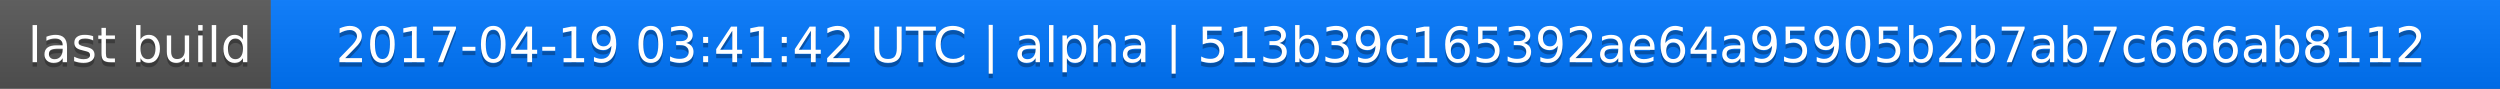
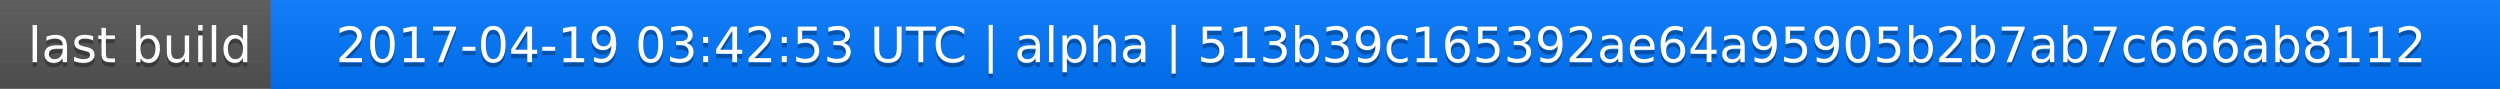
<svg xmlns="http://www.w3.org/2000/svg" width="563" height="20">
  <linearGradient id="a" x2="0" y2="100%">
    <stop offset="0" stop-color="#bbb" stop-opacity=".1" />
    <stop offset="1" stop-opacity=".1" />
  </linearGradient>
  <rect rx="0" width="563" height="20" fill="#555" />
  <rect rx="0" x="61" width="502" height="20" fill="#07f" />
  <path fill="#07f" d="M61 0h4v20h-4z" />
  <rect rx="0" width="563" height="20" fill="url(#a)" />
  <g fill="#fff" text-anchor="middle" font-family="DejaVu Sans,Verdana,Geneva,sans-serif" font-size="11">
    <text x="31.5" y="15" fill="#010101" fill-opacity=".3">last build</text>
    <text x="31.5" y="14">last build</text>
-     <text x="311" y="15" fill="#010101" fill-opacity=".3">2017-04-19 03:41:42 UTC | alpha | 513b39c165392ae64a95905b2b7ab7c666ab8112</text>
-     <text x="311" y="14">2017-04-19 03:41:42 UTC | alpha | 513b39c165392ae64a95905b2b7ab7c666ab8112</text>
+     <text x="311" y="15" fill="#010101" fill-opacity=".3">2017-04-19 03:42:53 UTC | alpha | 513b39c165392ae64a95905b2b7ab7c666ab8112</text>
+     <text x="311" y="14">2017-04-19 03:42:53 UTC | alpha | 513b39c165392ae64a95905b2b7ab7c666ab8112</text>
  </g>
</svg>
